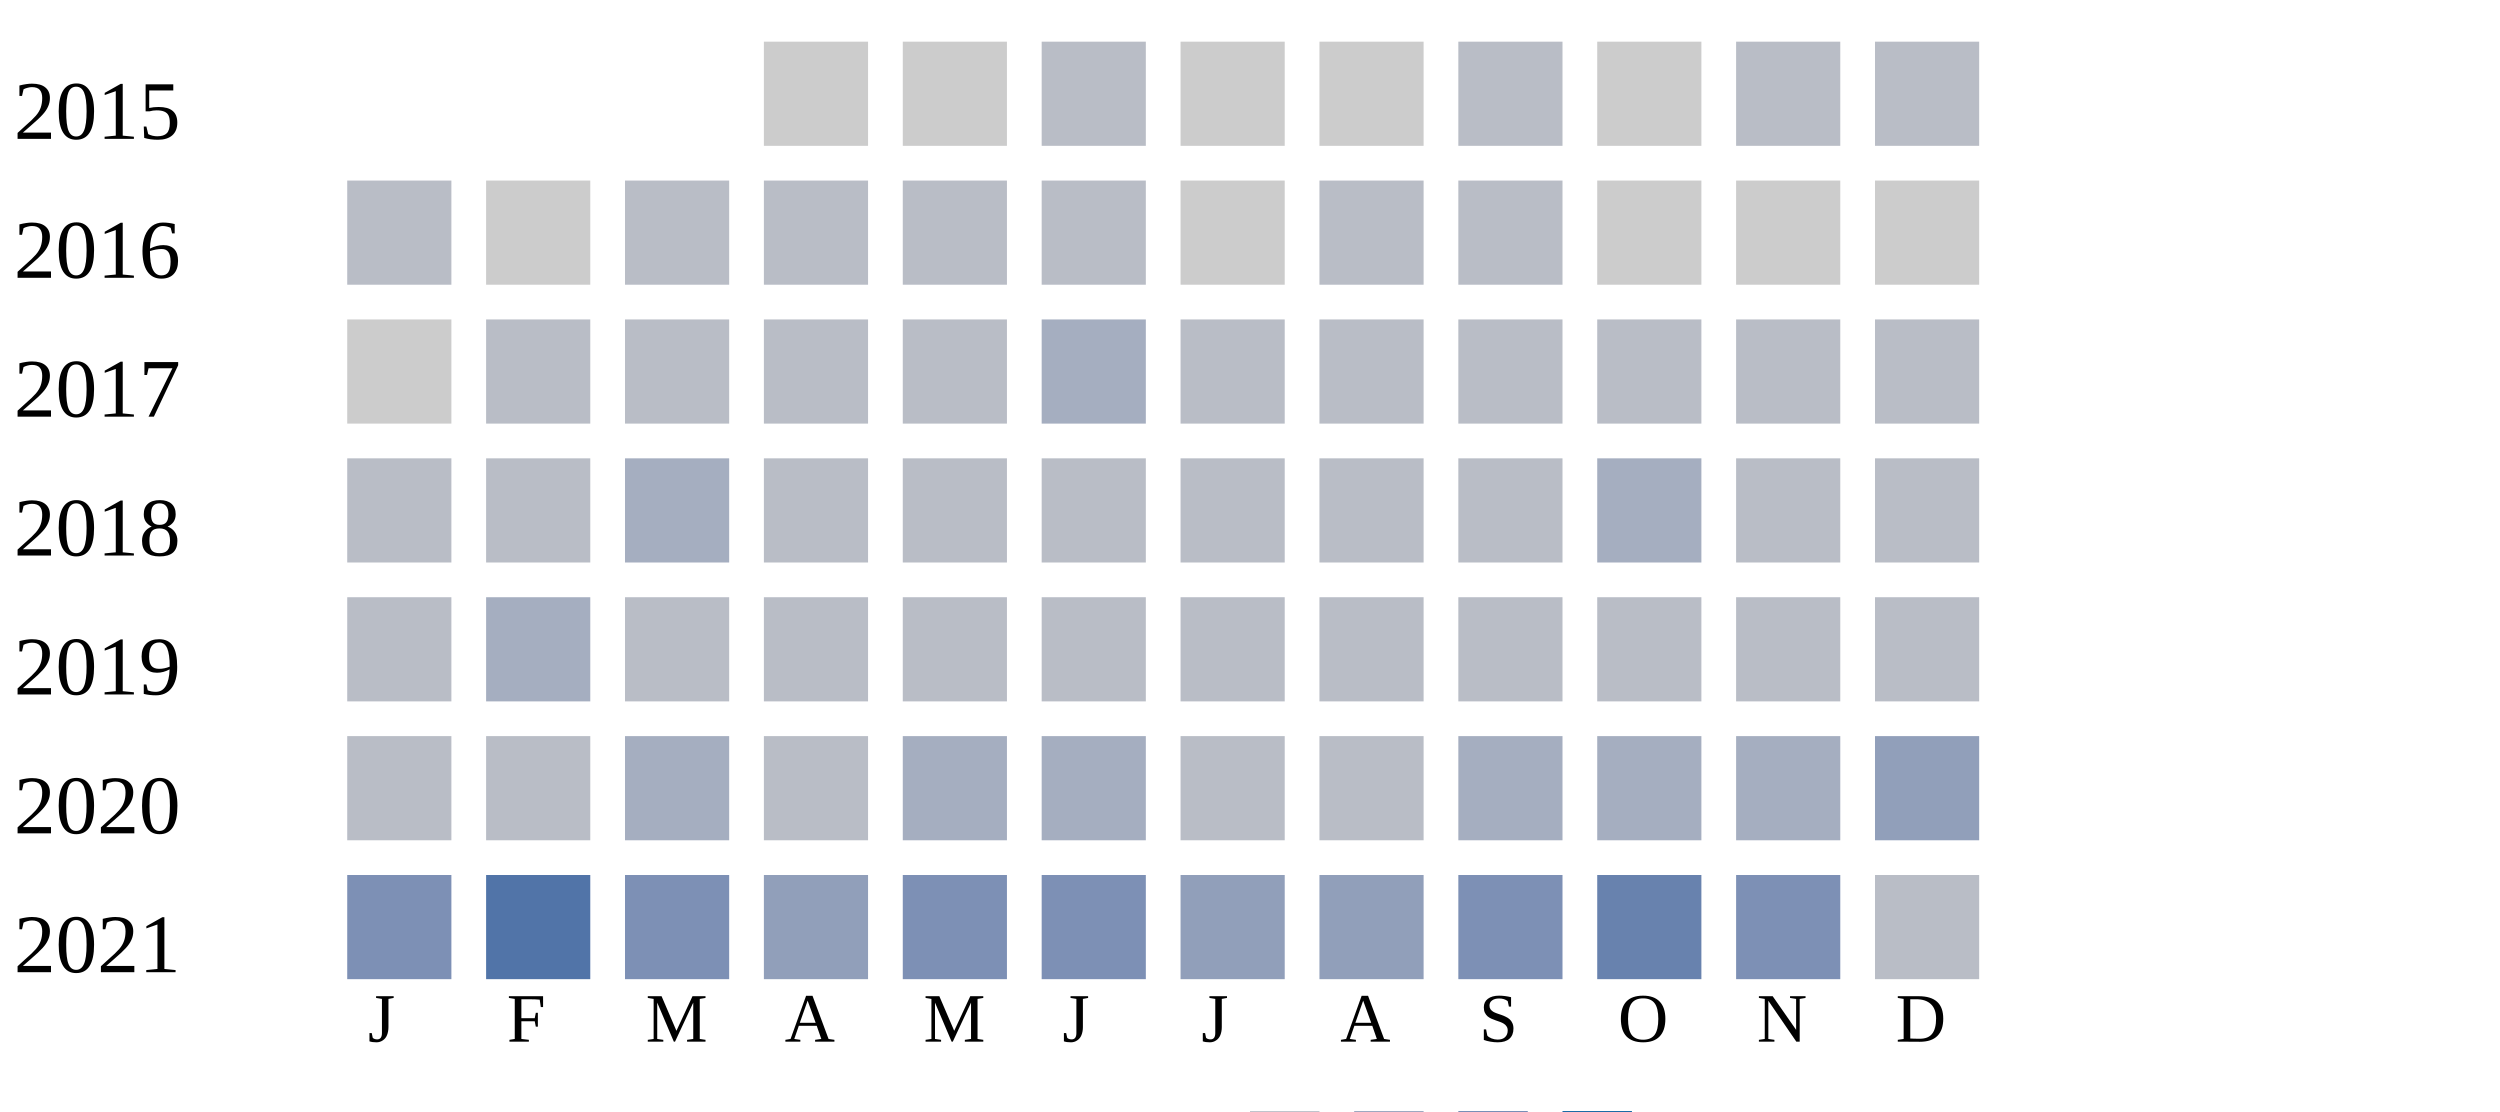
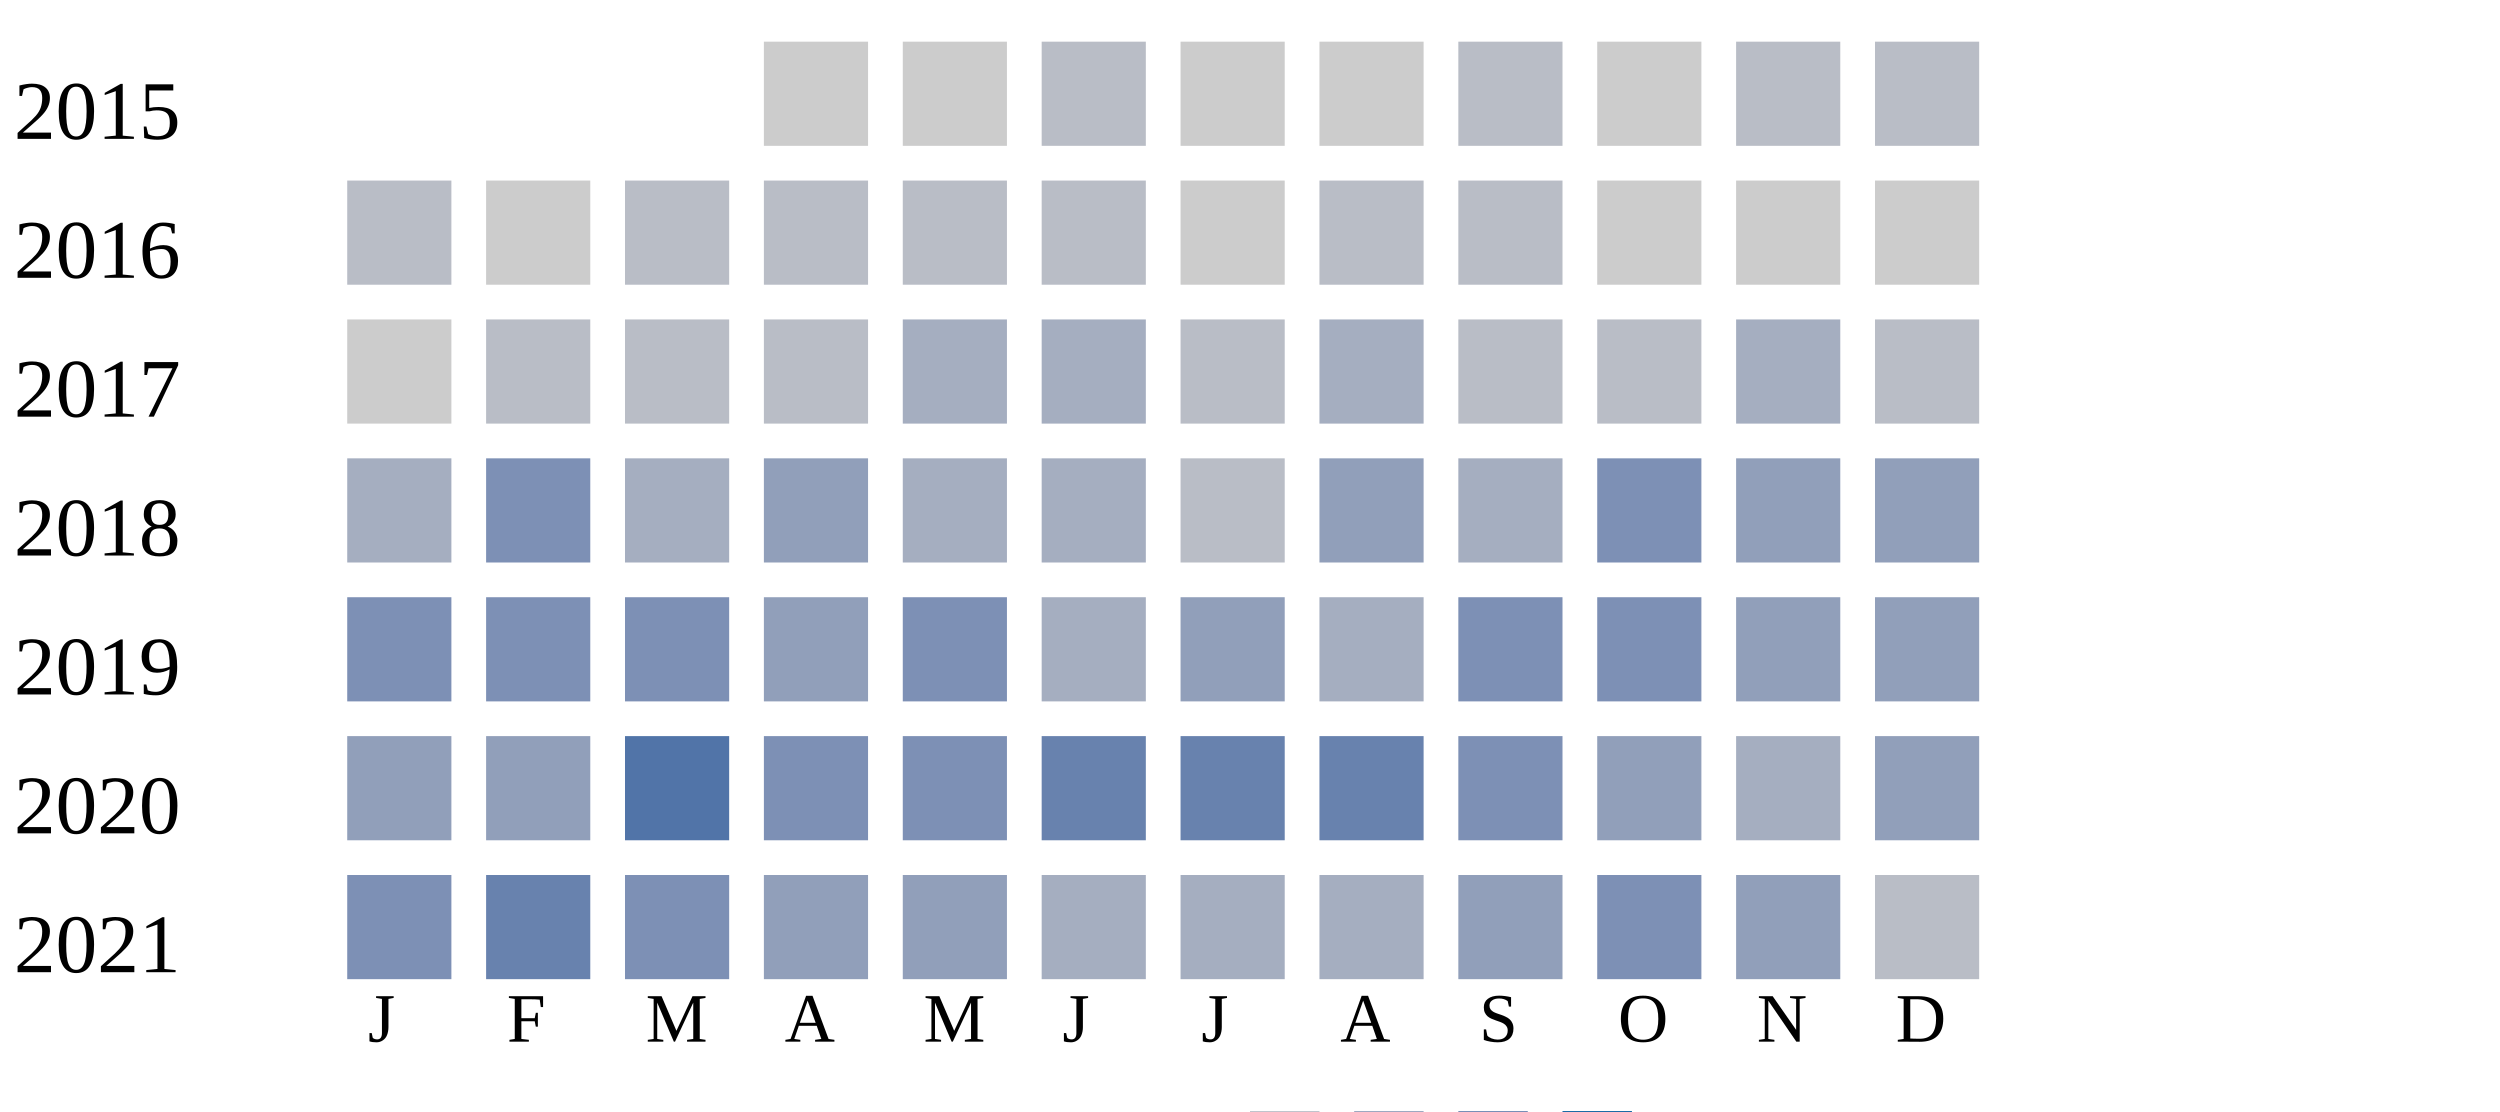
<svg xmlns="http://www.w3.org/2000/svg" width="360" height="160">
  <g transform="translate(0 0)">
    <text x="2" y="20">2015</text>
    <rect x="110" y="6" width="15" height="15" fill="#cccccc" />
    <rect x="130" y="6" width="15" height="15" fill="#cccccc" />
    <rect x="150" y="6" width="15" height="15" fill="#b9bdc6" />
    <rect x="170" y="6" width="15" height="15" fill="#cccccc" />
    <rect x="190" y="6" width="15" height="15" fill="#cccccc" />
    <rect x="210" y="6" width="15" height="15" fill="#b9bdc6" />
    <rect x="230" y="6" width="15" height="15" fill="#cccccc" />
    <rect x="250" y="6" width="15" height="15" fill="#b9bdc6" />
    <rect x="270" y="6" width="15" height="15" fill="#b9bdc6" />
  </g>
  <g transform="translate(0 20)">
    <text x="2" y="20">2016</text>
    <rect x="50" y="6" width="15" height="15" fill="#b9bdc6" />
    <rect x="70" y="6" width="15" height="15" fill="#cccccc" />
    <rect x="90" y="6" width="15" height="15" fill="#b9bdc6" />
    <rect x="110" y="6" width="15" height="15" fill="#b9bdc6" />
    <rect x="130" y="6" width="15" height="15" fill="#b9bdc6" />
    <rect x="150" y="6" width="15" height="15" fill="#b9bdc6" />
    <rect x="170" y="6" width="15" height="15" fill="#cccccc" />
    <rect x="190" y="6" width="15" height="15" fill="#b9bdc6" />
    <rect x="210" y="6" width="15" height="15" fill="#b9bdc6" />
    <rect x="230" y="6" width="15" height="15" fill="#cccccc" />
    <rect x="250" y="6" width="15" height="15" fill="#cccccc" />
    <rect x="270" y="6" width="15" height="15" fill="#cccccc" />
  </g>
  <g transform="translate(0 40)">
    <text x="2" y="20">2017</text>
    <rect x="50" y="6" width="15" height="15" fill="#cccccc" />
    <rect x="70" y="6" width="15" height="15" fill="#b9bdc6" />
    <rect x="90" y="6" width="15" height="15" fill="#b9bdc6" />
    <rect x="110" y="6" width="15" height="15" fill="#b9bdc6" />
-     <rect x="130" y="6" width="15" height="15" fill="#b9bdc6" />
+     <rect x="130" y="6" width="15" height="15" fill="#a5aec0" />
    <rect x="150" y="6" width="15" height="15" fill="#a5aec0" />
    <rect x="170" y="6" width="15" height="15" fill="#b9bdc6" />
-     <rect x="190" y="6" width="15" height="15" fill="#b9bdc6" />
+     <rect x="190" y="6" width="15" height="15" fill="#a5aec0" />
    <rect x="210" y="6" width="15" height="15" fill="#b9bdc6" />
    <rect x="230" y="6" width="15" height="15" fill="#b9bdc6" />
-     <rect x="250" y="6" width="15" height="15" fill="#b9bdc6" />
+     <rect x="250" y="6" width="15" height="15" fill="#a5aec0" />
    <rect x="270" y="6" width="15" height="15" fill="#b9bdc6" />
  </g>
  <g transform="translate(0 60)">
    <text x="2" y="20">2018</text>
-     <rect x="50" y="6" width="15" height="15" fill="#b9bdc6" />
-     <rect x="70" y="6" width="15" height="15" fill="#b9bdc6" />
+     <rect x="50" y="6" width="15" height="15" fill="#a5aec0" />
+     <rect x="70" y="6" width="15" height="15" fill="#7d90b5" />
    <rect x="90" y="6" width="15" height="15" fill="#a5aec0" />
-     <rect x="110" y="6" width="15" height="15" fill="#b9bdc6" />
-     <rect x="130" y="6" width="15" height="15" fill="#b9bdc6" />
-     <rect x="150" y="6" width="15" height="15" fill="#b9bdc6" />
+     <rect x="110" y="6" width="15" height="15" fill="#919fba" />
+     <rect x="130" y="6" width="15" height="15" fill="#a5aec0" />
+     <rect x="150" y="6" width="15" height="15" fill="#a5aec0" />
    <rect x="170" y="6" width="15" height="15" fill="#b9bdc6" />
-     <rect x="190" y="6" width="15" height="15" fill="#b9bdc6" />
-     <rect x="210" y="6" width="15" height="15" fill="#b9bdc6" />
-     <rect x="230" y="6" width="15" height="15" fill="#a5aec0" />
-     <rect x="250" y="6" width="15" height="15" fill="#b9bdc6" />
-     <rect x="270" y="6" width="15" height="15" fill="#b9bdc6" />
+     <rect x="190" y="6" width="15" height="15" fill="#919fba" />
+     <rect x="210" y="6" width="15" height="15" fill="#a5aec0" />
+     <rect x="230" y="6" width="15" height="15" fill="#7d90b5" />
+     <rect x="250" y="6" width="15" height="15" fill="#919fba" />
+     <rect x="270" y="6" width="15" height="15" fill="#919fba" />
  </g>
  <g transform="translate(0 80)">
    <text x="2" y="20">2019</text>
-     <rect x="50" y="6" width="15" height="15" fill="#b9bdc6" />
-     <rect x="70" y="6" width="15" height="15" fill="#a5aec0" />
-     <rect x="90" y="6" width="15" height="15" fill="#b9bdc6" />
-     <rect x="110" y="6" width="15" height="15" fill="#b9bdc6" />
-     <rect x="130" y="6" width="15" height="15" fill="#b9bdc6" />
-     <rect x="150" y="6" width="15" height="15" fill="#b9bdc6" />
-     <rect x="170" y="6" width="15" height="15" fill="#b9bdc6" />
-     <rect x="190" y="6" width="15" height="15" fill="#b9bdc6" />
-     <rect x="210" y="6" width="15" height="15" fill="#b9bdc6" />
-     <rect x="230" y="6" width="15" height="15" fill="#b9bdc6" />
-     <rect x="250" y="6" width="15" height="15" fill="#b9bdc6" />
-     <rect x="270" y="6" width="15" height="15" fill="#b9bdc6" />
+     <rect x="50" y="6" width="15" height="15" fill="#7d90b5" />
+     <rect x="70" y="6" width="15" height="15" fill="#7d90b5" />
+     <rect x="90" y="6" width="15" height="15" fill="#7d90b5" />
+     <rect x="110" y="6" width="15" height="15" fill="#919fba" />
+     <rect x="130" y="6" width="15" height="15" fill="#7d90b5" />
+     <rect x="150" y="6" width="15" height="15" fill="#a5aec0" />
+     <rect x="170" y="6" width="15" height="15" fill="#919fba" />
+     <rect x="190" y="6" width="15" height="15" fill="#a5aec0" />
+     <rect x="210" y="6" width="15" height="15" fill="#7d90b5" />
+     <rect x="230" y="6" width="15" height="15" fill="#7d90b5" />
+     <rect x="250" y="6" width="15" height="15" fill="#919fba" />
+     <rect x="270" y="6" width="15" height="15" fill="#919fba" />
  </g>
  <g transform="translate(0 100)">
    <text x="2" y="20">2020</text>
-     <rect x="50" y="6" width="15" height="15" fill="#b9bdc6" />
-     <rect x="70" y="6" width="15" height="15" fill="#b9bdc6" />
-     <rect x="90" y="6" width="15" height="15" fill="#a5aec0" />
-     <rect x="110" y="6" width="15" height="15" fill="#b9bdc6" />
-     <rect x="130" y="6" width="15" height="15" fill="#a5aec0" />
-     <rect x="150" y="6" width="15" height="15" fill="#a5aec0" />
-     <rect x="170" y="6" width="15" height="15" fill="#b9bdc6" />
-     <rect x="190" y="6" width="15" height="15" fill="#b9bdc6" />
-     <rect x="210" y="6" width="15" height="15" fill="#a5aec0" />
-     <rect x="230" y="6" width="15" height="15" fill="#a5aec0" />
+     <rect x="50" y="6" width="15" height="15" fill="#919fba" />
+     <rect x="70" y="6" width="15" height="15" fill="#919fba" />
+     <rect x="90" y="6" width="15" height="15" fill="#5174a8" />
+     <rect x="110" y="6" width="15" height="15" fill="#7d90b5" />
+     <rect x="130" y="6" width="15" height="15" fill="#7d90b5" />
+     <rect x="150" y="6" width="15" height="15" fill="#6882ae" />
+     <rect x="170" y="6" width="15" height="15" fill="#6882ae" />
+     <rect x="190" y="6" width="15" height="15" fill="#6882ae" />
+     <rect x="210" y="6" width="15" height="15" fill="#7d90b5" />
+     <rect x="230" y="6" width="15" height="15" fill="#919fba" />
    <rect x="250" y="6" width="15" height="15" fill="#a5aec0" />
    <rect x="270" y="6" width="15" height="15" fill="#919fba" />
  </g>
  <g transform="translate(0 120)">
    <text x="2" y="20">2021</text>
    <rect x="50" y="6" width="15" height="15" fill="#7d90b5" />
-     <rect x="70" y="6" width="15" height="15" fill="#5174a8" />
+     <rect x="70" y="6" width="15" height="15" fill="#6882ae" />
    <rect x="90" y="6" width="15" height="15" fill="#7d90b5" />
    <rect x="110" y="6" width="15" height="15" fill="#919fba" />
-     <rect x="130" y="6" width="15" height="15" fill="#7d90b5" />
-     <rect x="150" y="6" width="15" height="15" fill="#7d90b5" />
-     <rect x="170" y="6" width="15" height="15" fill="#919fba" />
-     <rect x="190" y="6" width="15" height="15" fill="#919fba" />
-     <rect x="210" y="6" width="15" height="15" fill="#7d90b5" />
-     <rect x="230" y="6" width="15" height="15" fill="#6882ae" />
-     <rect x="250" y="6" width="15" height="15" fill="#7d90b5" />
+     <rect x="130" y="6" width="15" height="15" fill="#919fba" />
+     <rect x="150" y="6" width="15" height="15" fill="#a5aec0" />
+     <rect x="170" y="6" width="15" height="15" fill="#a5aec0" />
+     <rect x="190" y="6" width="15" height="15" fill="#a5aec0" />
+     <rect x="210" y="6" width="15" height="15" fill="#919fba" />
+     <rect x="230" y="6" width="15" height="15" fill="#7d90b5" />
+     <rect x="250" y="6" width="15" height="15" fill="#919fba" />
    <rect x="270" y="6" width="15" height="15" fill="#b9bdc6" />
  </g>
  <text style="font-size: 10px; text-align: center" x="53" y="150">J</text>
  <text style="font-size: 10px; text-align: center" x="73" y="150">F</text>
  <text style="font-size: 10px; text-align: center" x="93" y="150">M</text>
  <text style="font-size: 10px; text-align: center" x="113" y="150">A</text>
  <text style="font-size: 10px; text-align: center" x="133" y="150">M</text>
  <text style="font-size: 10px; text-align: center" x="153" y="150">J</text>
  <text style="font-size: 10px; text-align: center" x="173" y="150">J</text>
  <text style="font-size: 10px; text-align: center" x="193" y="150">A</text>
  <text style="font-size: 10px; text-align: center" x="213" y="150">S</text>
  <text style="font-size: 10px; text-align: center" x="233" y="150">O</text>
  <text style="font-size: 10px; text-align: center" x="253" y="150">N</text>
  <text style="font-size: 10px; text-align: center" x="273" y="150">D</text>
  <text style="font-size: 10px;" x="155" y="169">Less</text>
  <rect fill="#b9bdc6" width="10" height="10" x="180" y="160" />
  <rect fill="#919fba" width="10" height="10" x="195" y="160" />
  <rect fill="#6882ae" width="10" height="10" x="210" y="160" />
  <rect fill="#005a9c" width="10" height="10" x="225" y="160" />
  <text x="240" y="169" style="font-size: 10px;">More</text>
</svg>
